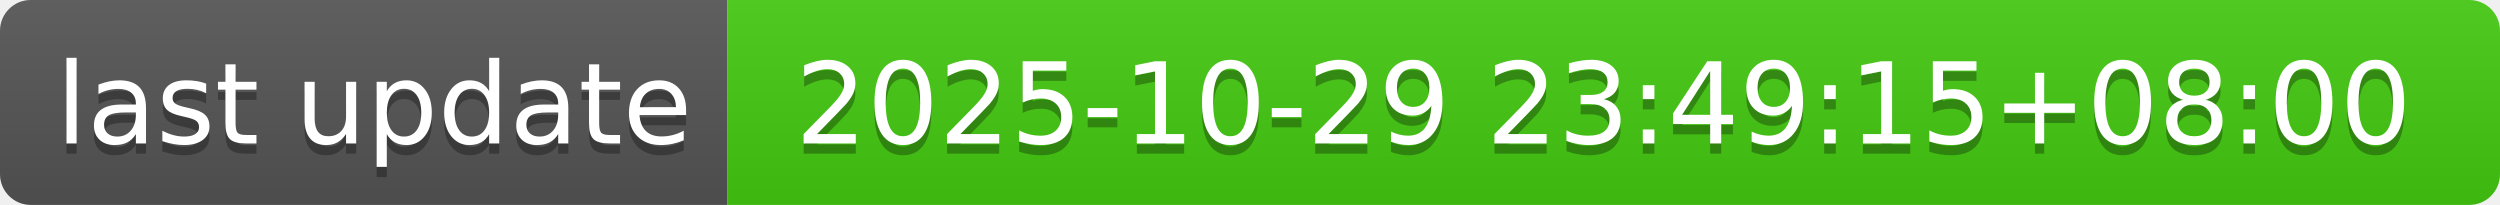
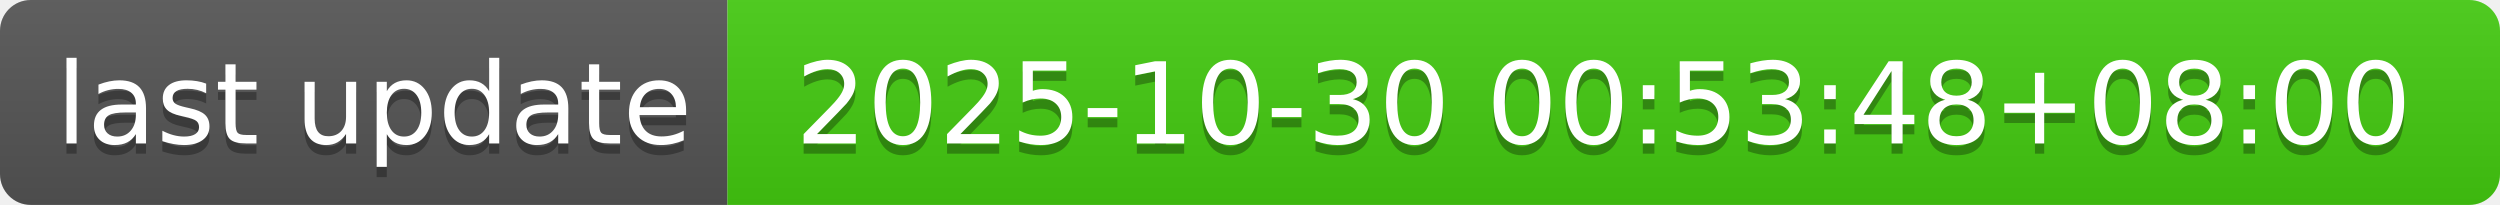
- <svg xmlns="http://www.w3.org/2000/svg" width="244" height="20" role="img" aria-label="last update: 2025-10-29 23:49:15+08:00">
+ <svg xmlns="http://www.w3.org/2000/svg" width="244" height="20" role="img" aria-label="last update: 2025-10-30 00:53:48+08:00">
  <linearGradient id="s" x2="0" y2="100%">
    <stop offset="0" stop-color="#bbb" stop-opacity=".1" />
    <stop offset="1" stop-opacity=".1" />
  </linearGradient>
  <clipPath id="r">
    <rect width="244" height="20" rx="3" fill="#fff" />
  </clipPath>
  <g clip-path="url(#r)">
    <rect width="71" height="20" fill="#555" />
    <rect x="71" width="173" height="20" fill="#4c1" />
    <rect width="244" height="20" fill="url(#s)" />
  </g>
  <g fill="#fff" text-anchor="middle" font-family="Verdana,Geneva,DejaVu Sans,sans-serif" text-rendering="geometricPrecision" font-size="110">
    <text aria-hidden="true" x="365" y="150" fill="#010101" fill-opacity=".3" transform="scale(.1)" textLength="610">last update</text>
    <text x="365" y="140" transform="scale(.1)" fill="#fff" textLength="610">last update</text>
-     <text aria-hidden="true" x="1565" y="150" fill="#010101" fill-opacity=".3" transform="scale(.1)" textLength="1630">2025-10-29 23:49:15+08:00</text>
-     <text x="1565" y="140" transform="scale(.1)" fill="#fff" textLength="1630">2025-10-29 23:49:15+08:00</text>
+     <text aria-hidden="true" x="1565" y="150" fill="#010101" fill-opacity=".3" transform="scale(.1)" textLength="1630">2025-10-30 00:53:48+08:00</text>
+     <text x="1565" y="140" transform="scale(.1)" fill="#fff" textLength="1630">2025-10-30 00:53:48+08:00</text>
  </g>
</svg>
